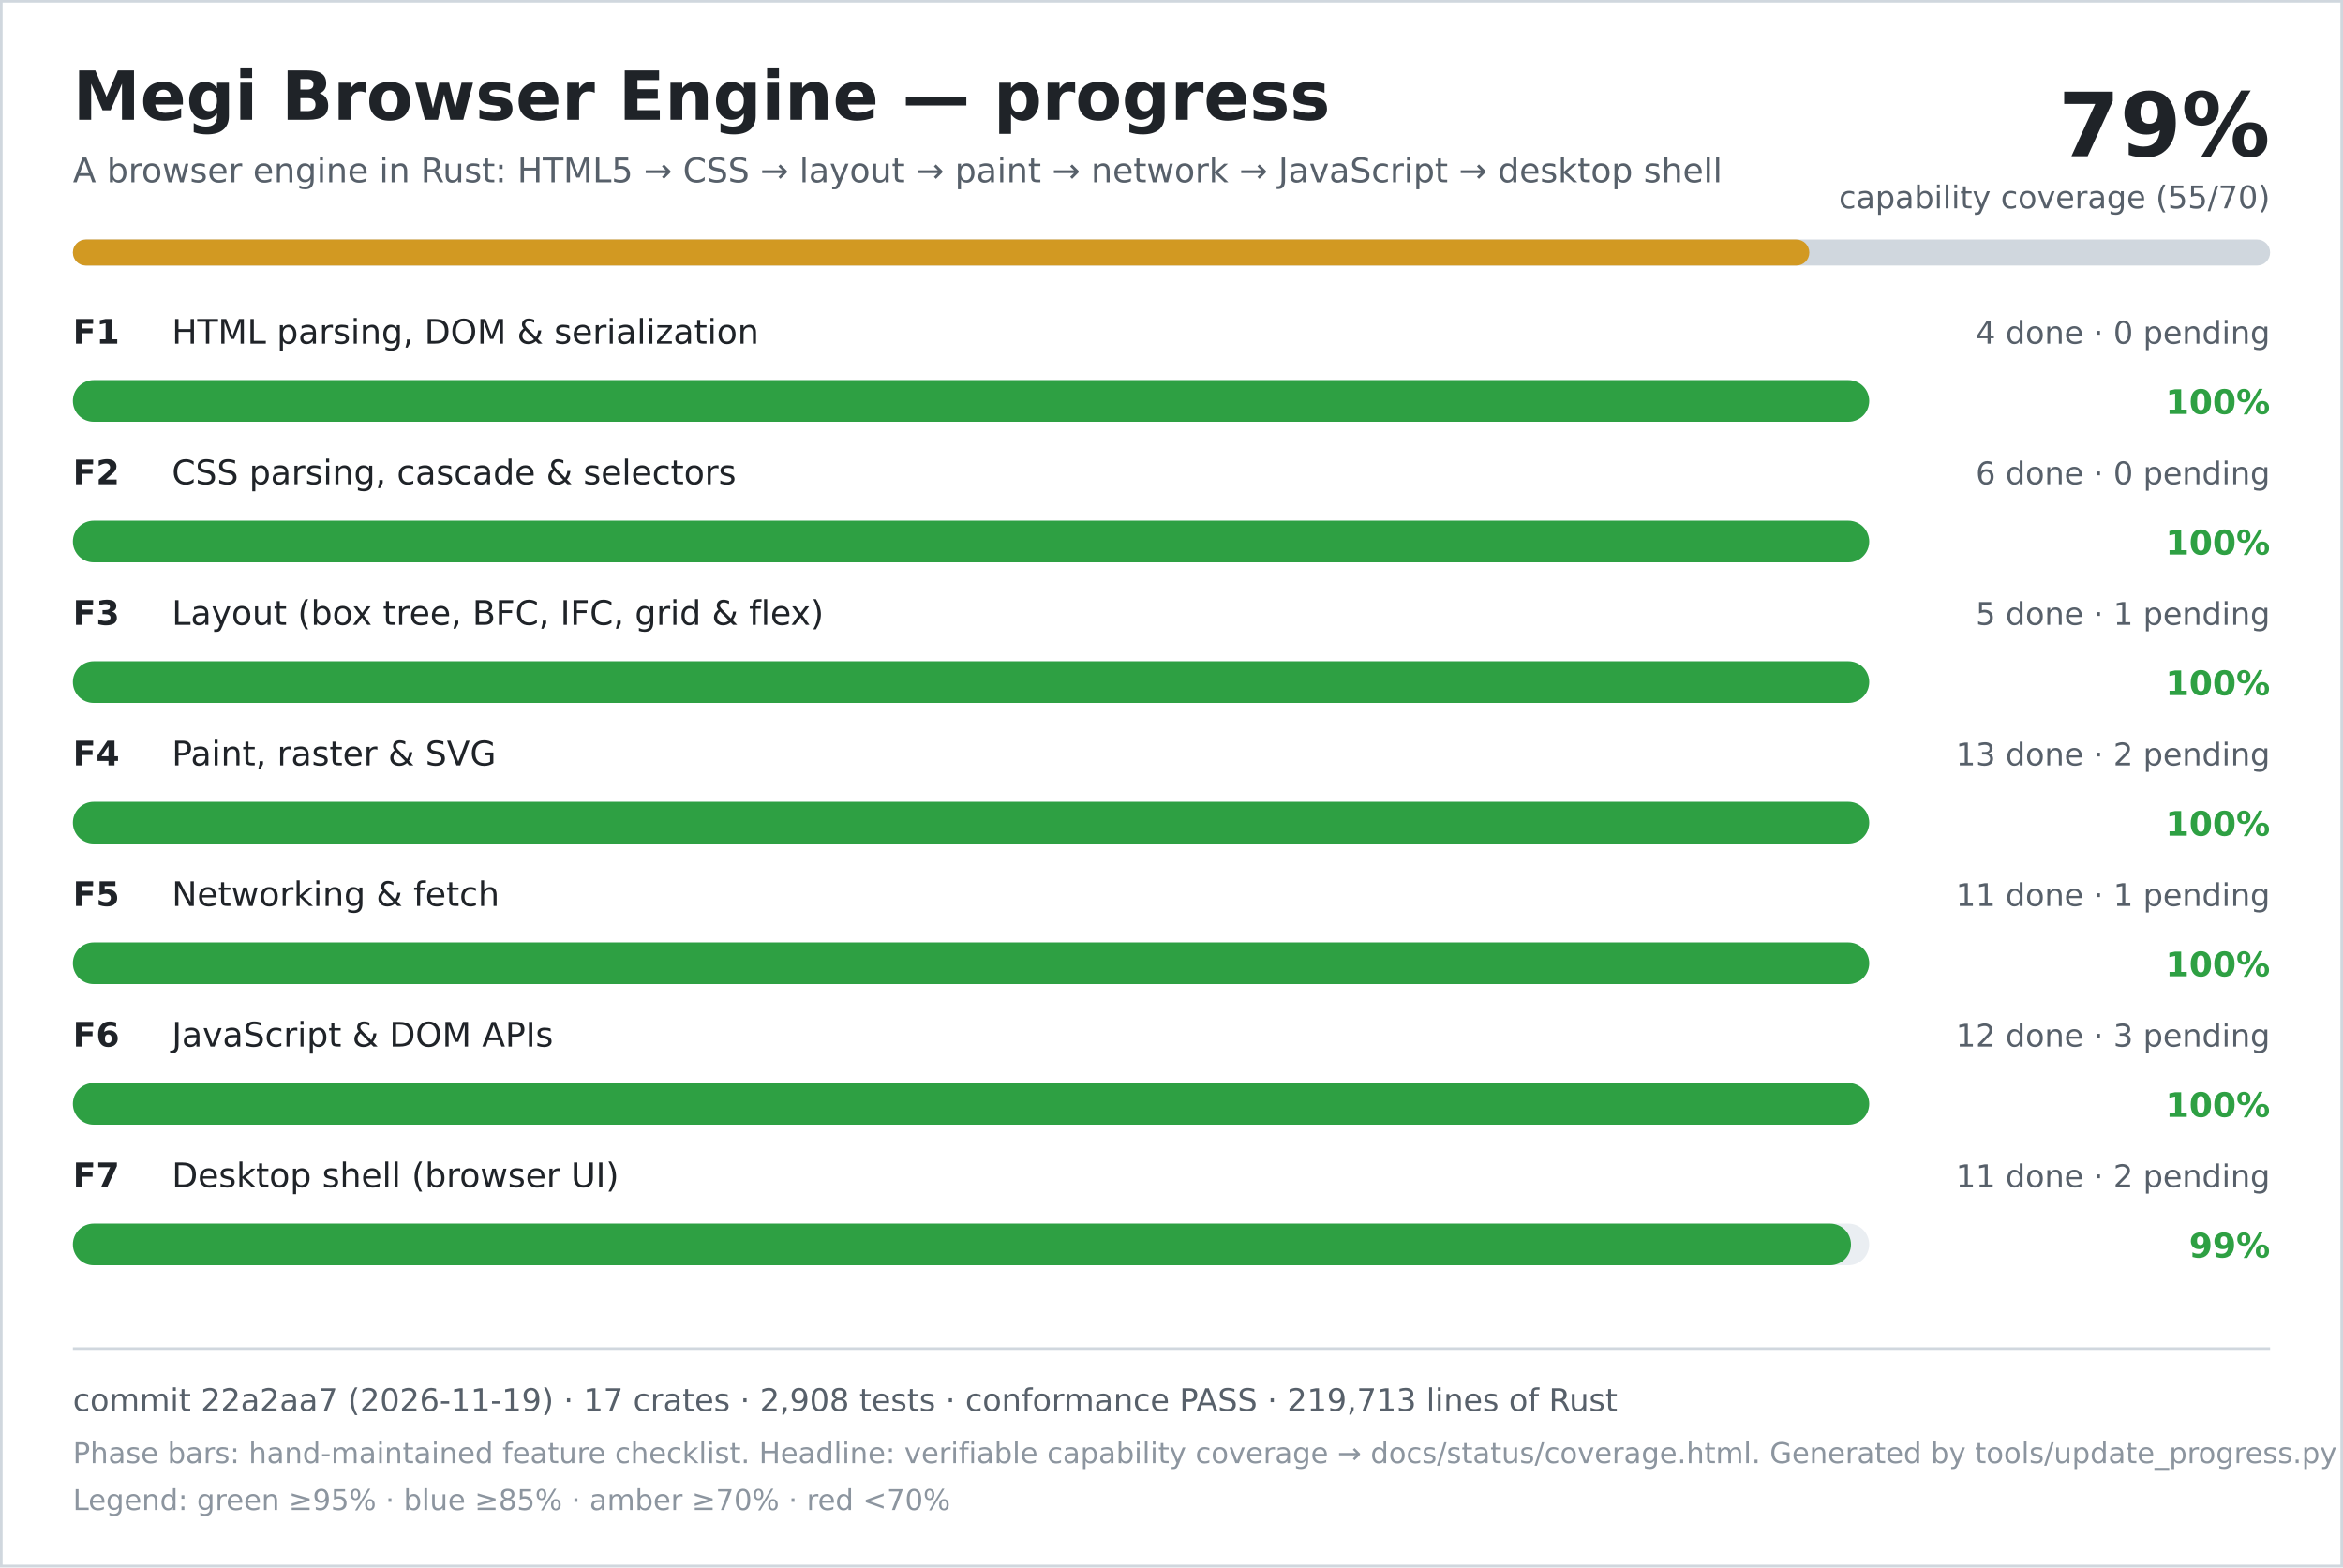
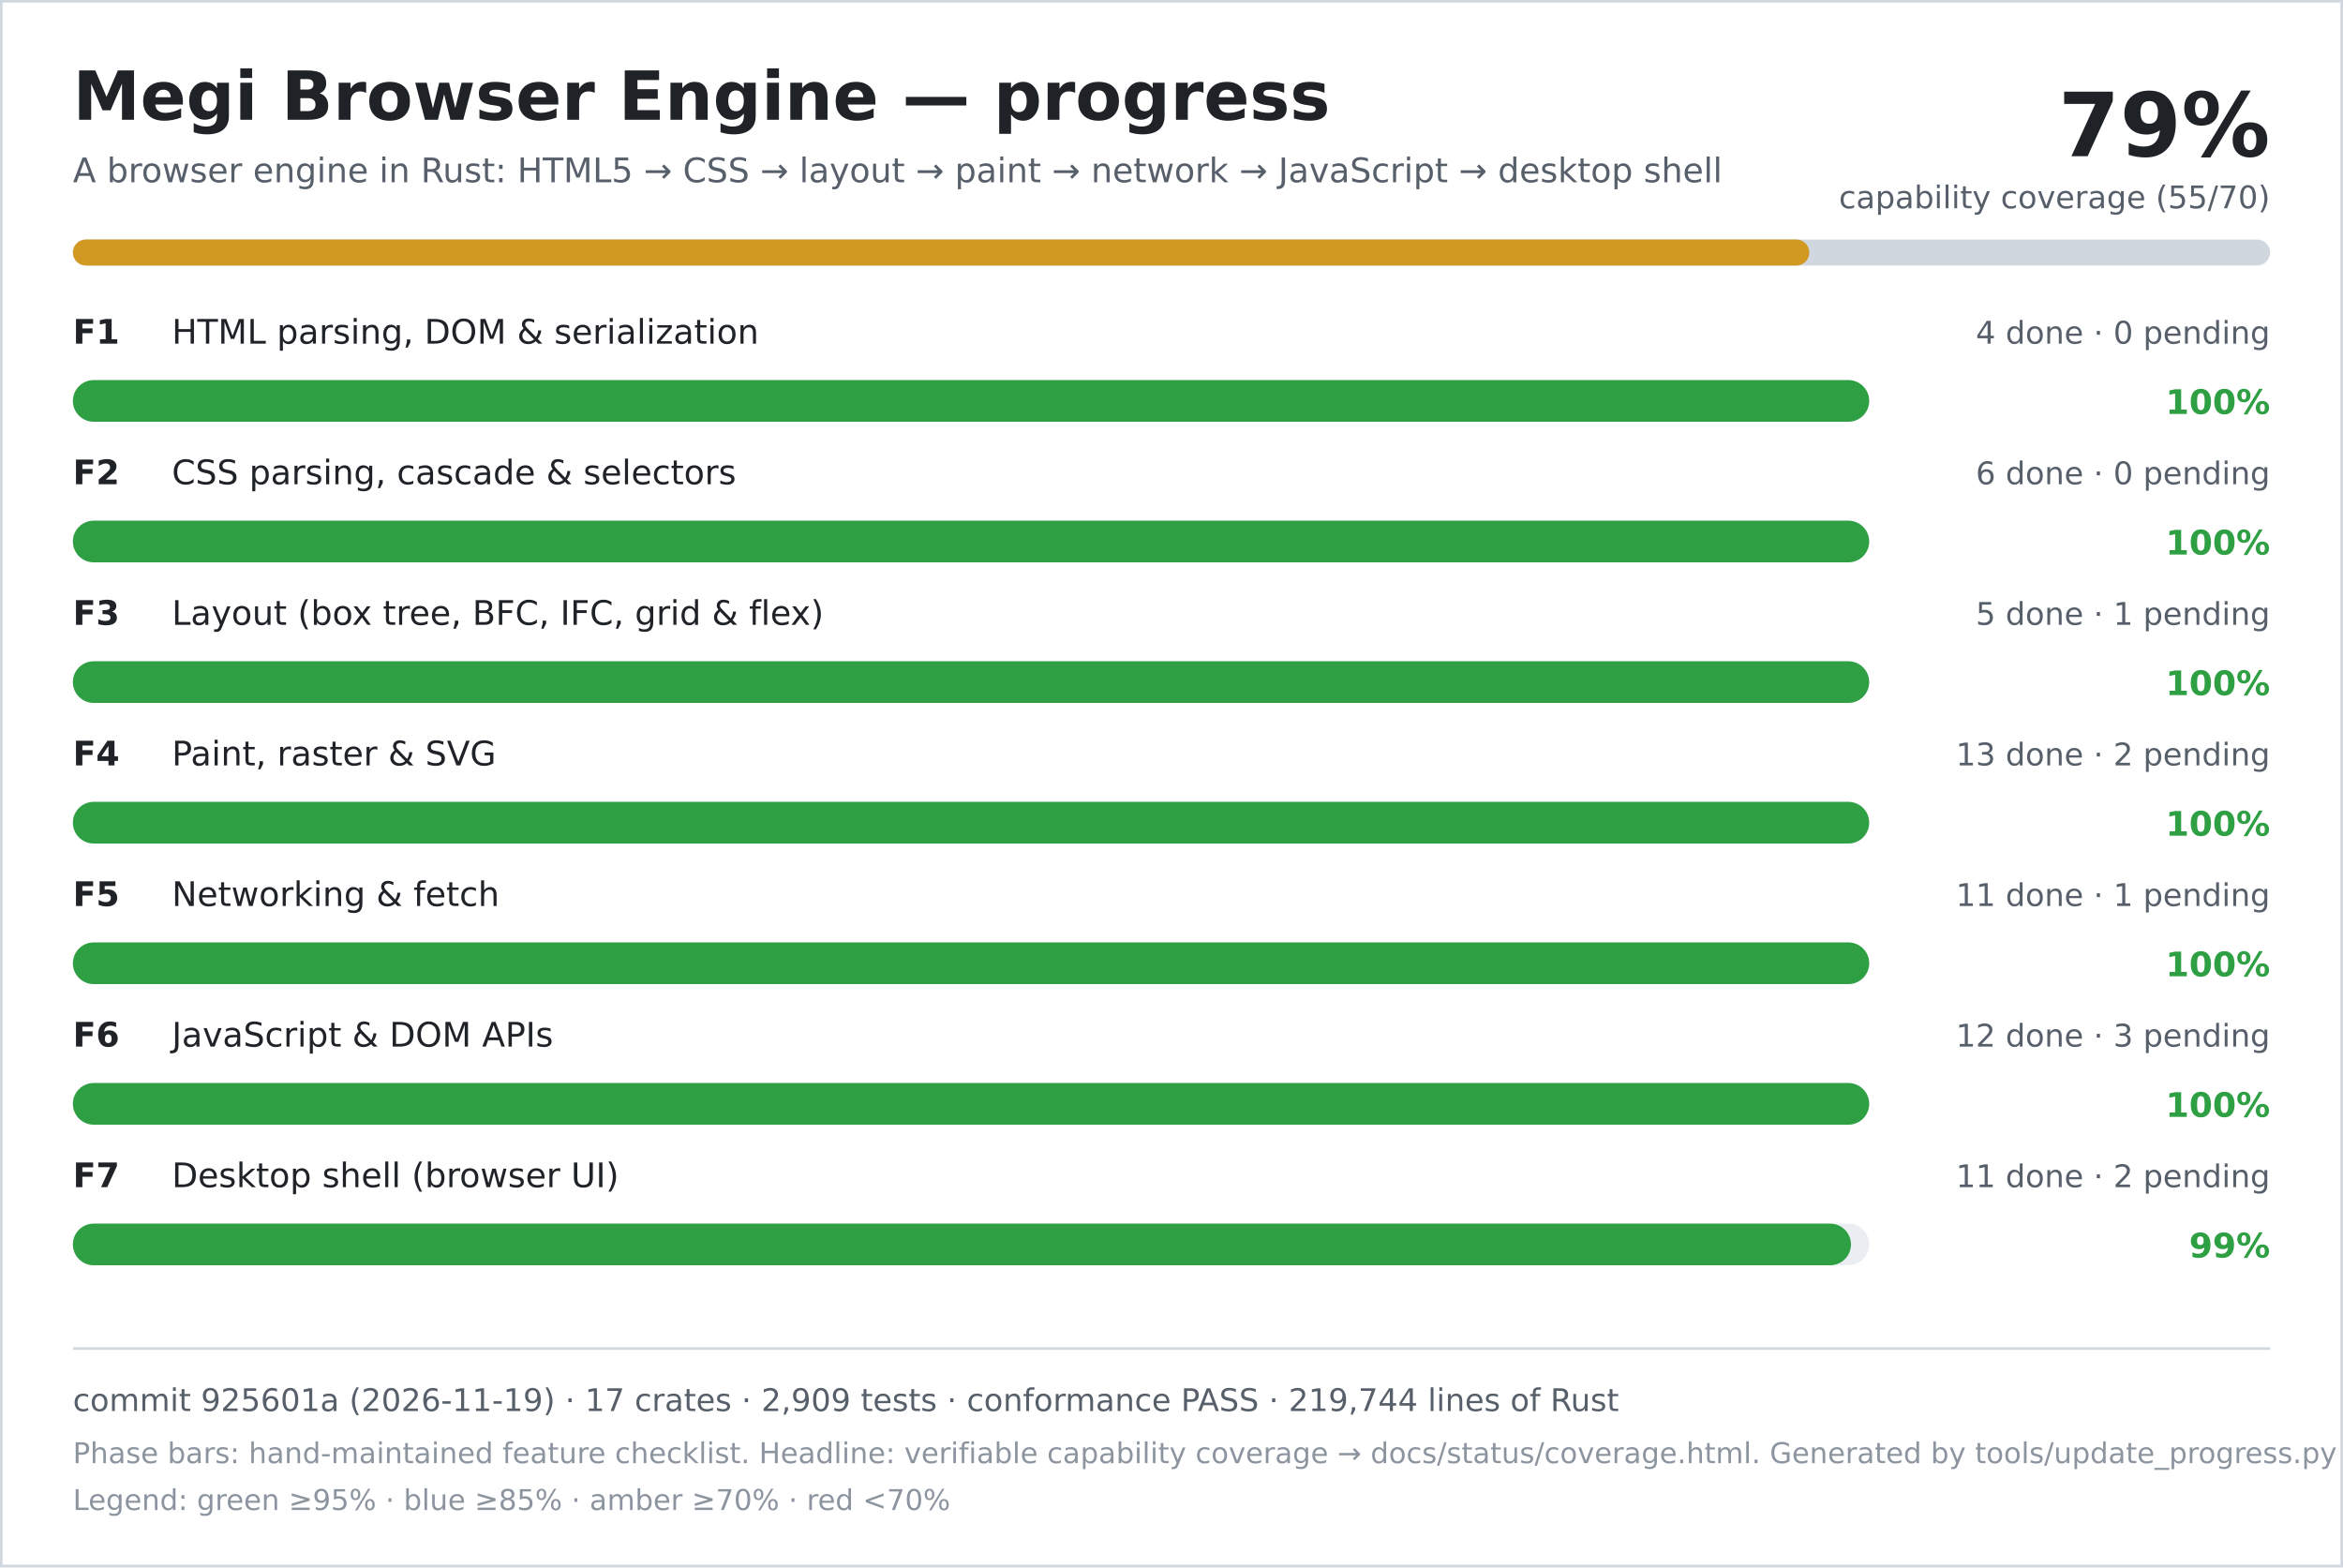
<svg xmlns="http://www.w3.org/2000/svg" width="900" height="602" viewBox="0 0 900 602" role="img" aria-labelledby="title desc">
  <rect width="900" height="602" fill="#ffffff" />
  <rect x="0.5" y="0.5" width="899" height="601" fill="none" stroke="#d0d7de" />
  <text x="28" y="46" font-family="DejaVu Sans, Verdana, sans-serif" font-size="26" font-weight="700" fill="#1f2328">Megi Browser Engine — progress</text>
  <text x="28" y="70" font-family="DejaVu Sans, Verdana, sans-serif" font-size="13" fill="#57606a">A browser engine in Rust: HTML5 → CSS → layout → paint → network → JavaScript → desktop shell</text>
  <text x="872" y="60" text-anchor="end" font-family="DejaVu Sans, Verdana, sans-serif" font-size="34" font-weight="700" fill="#1f2328">79%</text>
  <text x="872" y="80" text-anchor="end" font-family="DejaVu Sans, Verdana, sans-serif" font-size="12" fill="#57606a">capability coverage (55/70)</text>
  <rect x="28" y="92" width="844" height="10" rx="5" fill="#d0d7de" />
  <rect x="28" y="92" width="667" height="10" rx="5" fill="#d29922" />
  <text x="28" y="132" font-family="DejaVu Sans, Verdana, sans-serif" font-size="13" font-weight="700" fill="#1f2328">F1</text>
  <text x="66" y="132" font-family="DejaVu Sans, Verdana, sans-serif" font-size="13" fill="#1f2328">HTML parsing, DOM &amp; serialization</text>
  <text x="872" y="132" text-anchor="end" font-family="DejaVu Sans, Verdana, sans-serif" font-size="12" fill="#57606a">4 done · 0 pending</text>
  <rect x="28" y="146" width="690" height="16" rx="8" fill="#eaeef2" />
  <rect x="28" y="146" width="690" height="16" rx="8" fill="#2ea043" />
  <text x="872" y="159" text-anchor="end" font-family="DejaVu Sans, Verdana, sans-serif" font-size="13" font-weight="700" fill="#2ea043">100%</text>
  <text x="28" y="186" font-family="DejaVu Sans, Verdana, sans-serif" font-size="13" font-weight="700" fill="#1f2328">F2</text>
  <text x="66" y="186" font-family="DejaVu Sans, Verdana, sans-serif" font-size="13" fill="#1f2328">CSS parsing, cascade &amp; selectors</text>
  <text x="872" y="186" text-anchor="end" font-family="DejaVu Sans, Verdana, sans-serif" font-size="12" fill="#57606a">6 done · 0 pending</text>
  <rect x="28" y="200" width="690" height="16" rx="8" fill="#eaeef2" />
  <rect x="28" y="200" width="690" height="16" rx="8" fill="#2ea043" />
  <text x="872" y="213" text-anchor="end" font-family="DejaVu Sans, Verdana, sans-serif" font-size="13" font-weight="700" fill="#2ea043">100%</text>
  <text x="28" y="240" font-family="DejaVu Sans, Verdana, sans-serif" font-size="13" font-weight="700" fill="#1f2328">F3</text>
  <text x="66" y="240" font-family="DejaVu Sans, Verdana, sans-serif" font-size="13" fill="#1f2328">Layout (box tree, BFC, IFC, grid &amp; flex)</text>
  <text x="872" y="240" text-anchor="end" font-family="DejaVu Sans, Verdana, sans-serif" font-size="12" fill="#57606a">5 done · 1 pending</text>
  <rect x="28" y="254" width="690" height="16" rx="8" fill="#eaeef2" />
  <rect x="28" y="254" width="690" height="16" rx="8" fill="#2ea043" />
  <text x="872" y="267" text-anchor="end" font-family="DejaVu Sans, Verdana, sans-serif" font-size="13" font-weight="700" fill="#2ea043">100%</text>
  <text x="28" y="294" font-family="DejaVu Sans, Verdana, sans-serif" font-size="13" font-weight="700" fill="#1f2328">F4</text>
  <text x="66" y="294" font-family="DejaVu Sans, Verdana, sans-serif" font-size="13" fill="#1f2328">Paint, raster &amp; SVG</text>
  <text x="872" y="294" text-anchor="end" font-family="DejaVu Sans, Verdana, sans-serif" font-size="12" fill="#57606a">13 done · 2 pending</text>
  <rect x="28" y="308" width="690" height="16" rx="8" fill="#eaeef2" />
  <rect x="28" y="308" width="690" height="16" rx="8" fill="#2ea043" />
  <text x="872" y="321" text-anchor="end" font-family="DejaVu Sans, Verdana, sans-serif" font-size="13" font-weight="700" fill="#2ea043">100%</text>
  <text x="28" y="348" font-family="DejaVu Sans, Verdana, sans-serif" font-size="13" font-weight="700" fill="#1f2328">F5</text>
  <text x="66" y="348" font-family="DejaVu Sans, Verdana, sans-serif" font-size="13" fill="#1f2328">Networking &amp; fetch</text>
  <text x="872" y="348" text-anchor="end" font-family="DejaVu Sans, Verdana, sans-serif" font-size="12" fill="#57606a">11 done · 1 pending</text>
  <rect x="28" y="362" width="690" height="16" rx="8" fill="#eaeef2" />
  <rect x="28" y="362" width="690" height="16" rx="8" fill="#2ea043" />
  <text x="872" y="375" text-anchor="end" font-family="DejaVu Sans, Verdana, sans-serif" font-size="13" font-weight="700" fill="#2ea043">100%</text>
  <text x="28" y="402" font-family="DejaVu Sans, Verdana, sans-serif" font-size="13" font-weight="700" fill="#1f2328">F6</text>
  <text x="66" y="402" font-family="DejaVu Sans, Verdana, sans-serif" font-size="13" fill="#1f2328">JavaScript &amp; DOM APIs</text>
  <text x="872" y="402" text-anchor="end" font-family="DejaVu Sans, Verdana, sans-serif" font-size="12" fill="#57606a">12 done · 3 pending</text>
  <rect x="28" y="416" width="690" height="16" rx="8" fill="#eaeef2" />
  <rect x="28" y="416" width="690" height="16" rx="8" fill="#2ea043" />
  <text x="872" y="429" text-anchor="end" font-family="DejaVu Sans, Verdana, sans-serif" font-size="13" font-weight="700" fill="#2ea043">100%</text>
  <text x="28" y="456" font-family="DejaVu Sans, Verdana, sans-serif" font-size="13" font-weight="700" fill="#1f2328">F7</text>
  <text x="66" y="456" font-family="DejaVu Sans, Verdana, sans-serif" font-size="13" fill="#1f2328">Desktop shell (browser UI)</text>
  <text x="872" y="456" text-anchor="end" font-family="DejaVu Sans, Verdana, sans-serif" font-size="12" fill="#57606a">11 done · 2 pending</text>
  <rect x="28" y="470" width="690" height="16" rx="8" fill="#eaeef2" />
  <rect x="28" y="470" width="683" height="16" rx="8" fill="#2ea043" />
  <text x="872" y="483" text-anchor="end" font-family="DejaVu Sans, Verdana, sans-serif" font-size="13" font-weight="700" fill="#2ea043">99%</text>
  <line x1="28" y1="518" x2="872" y2="518" stroke="#d0d7de" />
-   <text x="28" y="542" font-family="DejaVu Sans, Verdana, sans-serif" font-size="12" fill="#57606a">commit 22a2aa7 (2026-11-19) · 17 crates · 2,908 tests · conformance PASS · 219,713 lines of Rust</text>
+   <text x="28" y="542" font-family="DejaVu Sans, Verdana, sans-serif" font-size="12" fill="#57606a">commit 925601a (2026-11-19) · 17 crates · 2,909 tests · conformance PASS · 219,744 lines of Rust</text>
  <text x="28" y="562" font-family="DejaVu Sans, Verdana, sans-serif" font-size="11" fill="#8c959f">Phase bars: hand-maintained feature checklist. Headline: verifiable capability coverage → docs/status/coverage.html. Generated by tools/update_progress.py — do not edit.</text>
  <text x="28" y="580" font-family="DejaVu Sans, Verdana, sans-serif" font-size="11" fill="#8c959f">Legend: green ≥95% · blue ≥85% · amber ≥70% · red &lt;70%</text>
</svg>
